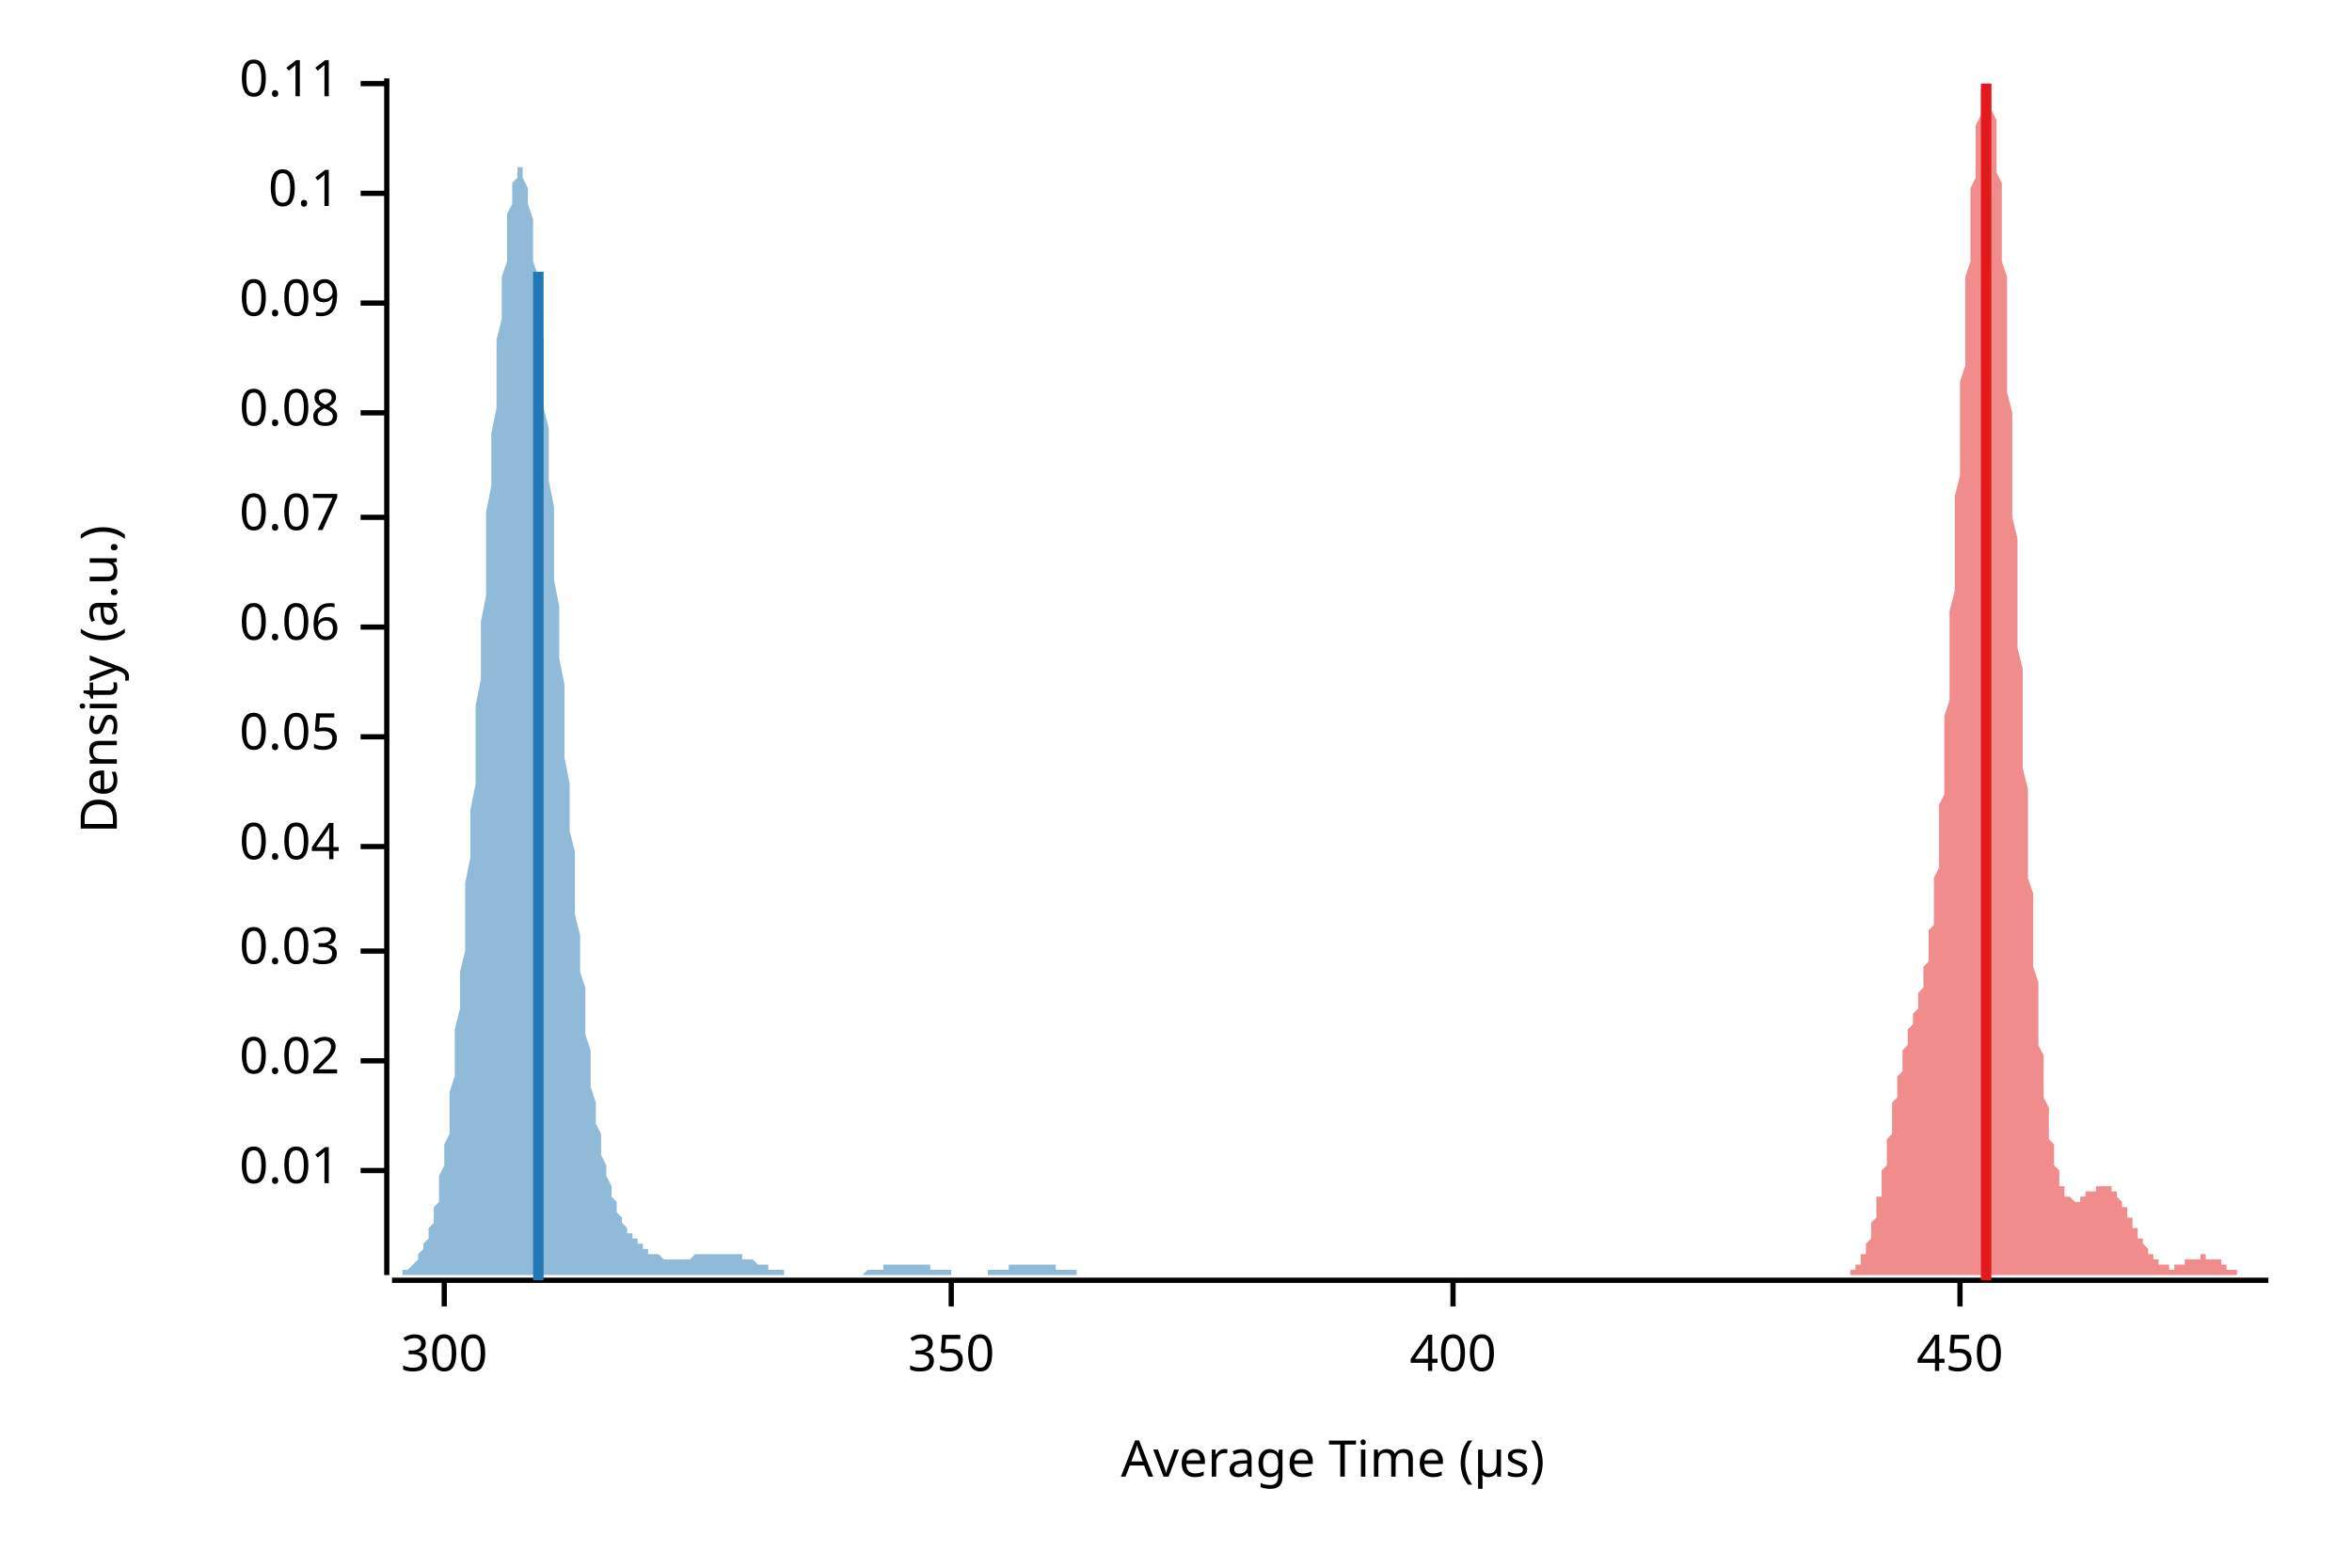
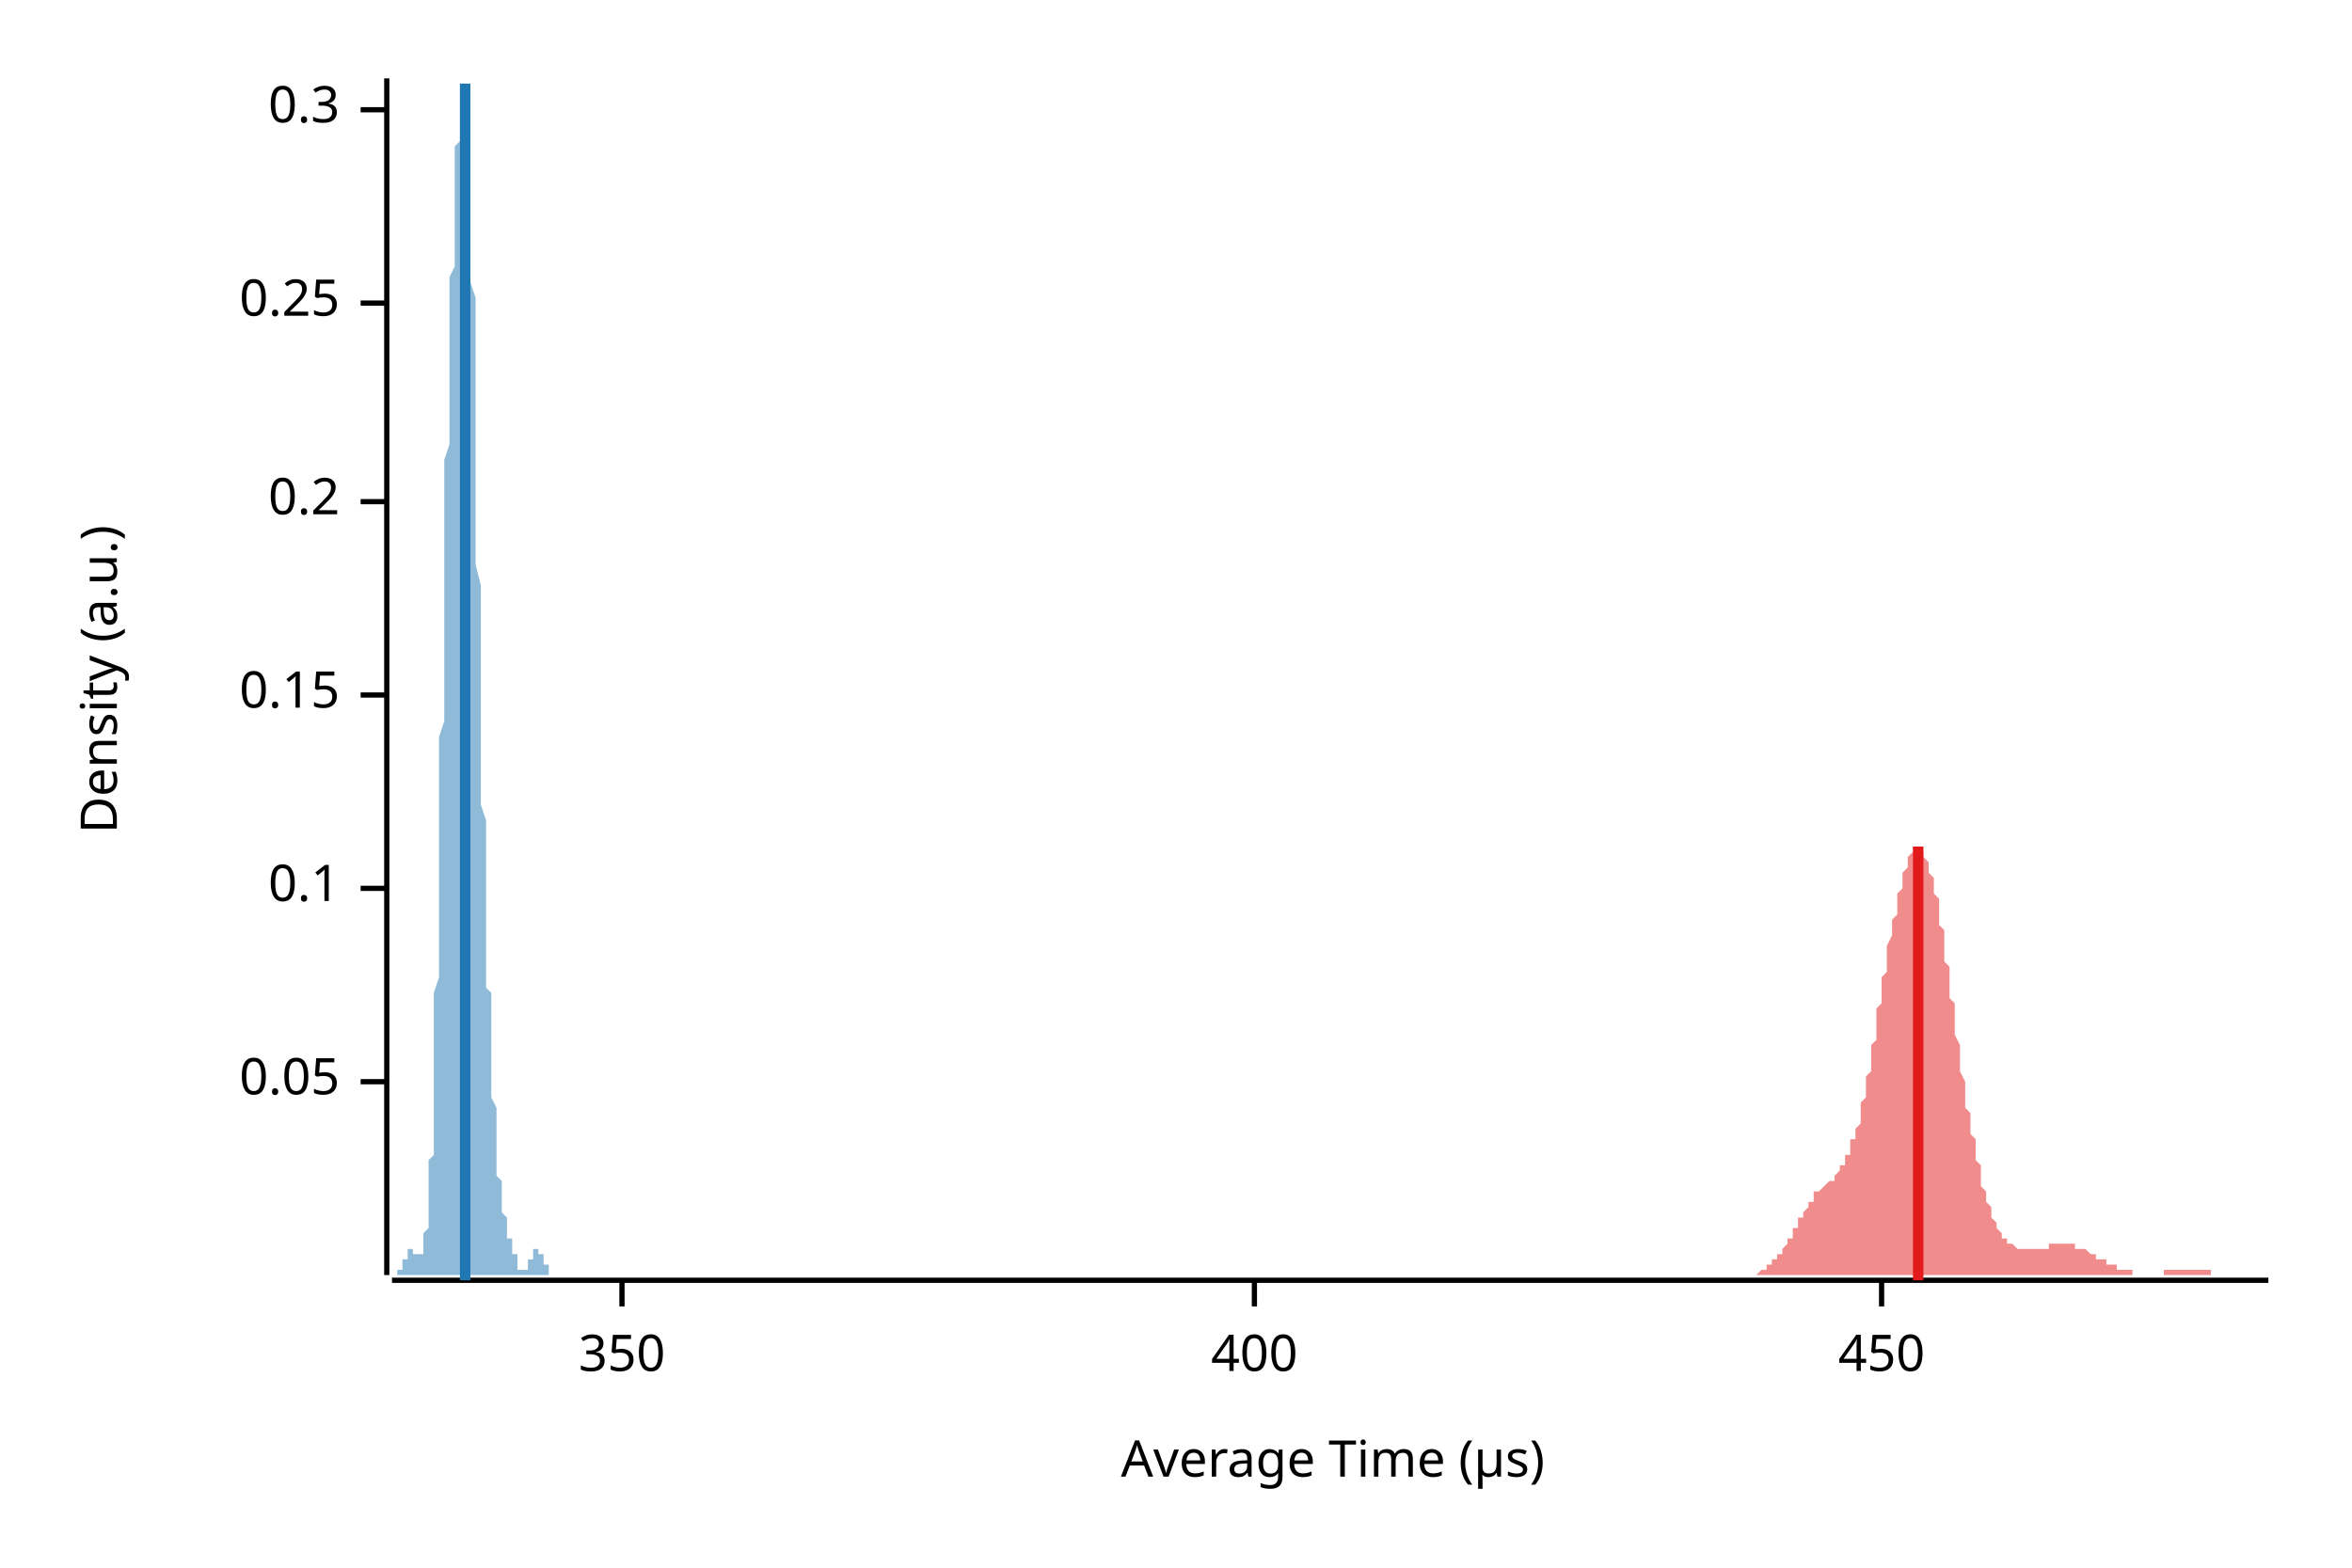
<svg xmlns="http://www.w3.org/2000/svg" width="450" height="300" viewBox="0 0 450 300">
  <text x="15" y="130" dy="0.76em" text-anchor="middle" font-family="sans-serif" font-size="9.677" opacity="1" fill="#000000" transform="rotate(270, 15, 130)">
Density (a.u.)
</text>
  <text x="255" y="285" dy="-0.5ex" text-anchor="middle" font-family="sans-serif" font-size="9.677" opacity="1" fill="#000000">
Average Time (µs)
</text>
  <polyline fill="none" opacity="1" stroke="#000000" stroke-width="1" points="74,15 74,244 " />
-   <text x="65" y="224" dy="0.5ex" text-anchor="end" font-family="sans-serif" font-size="9.677" opacity="1" fill="#000000">
- 0.01
- </text>
-   <polyline fill="none" opacity="1" stroke="#000000" stroke-width="1" points="69,224 74,224 " />
-   <text x="65" y="203" dy="0.5ex" text-anchor="end" font-family="sans-serif" font-size="9.677" opacity="1" fill="#000000">
- 0.02
- </text>
-   <polyline fill="none" opacity="1" stroke="#000000" stroke-width="1" points="69,203 74,203 " />
-   <text x="65" y="182" dy="0.5ex" text-anchor="end" font-family="sans-serif" font-size="9.677" opacity="1" fill="#000000">
- 0.03
- </text>
-   <polyline fill="none" opacity="1" stroke="#000000" stroke-width="1" points="69,182 74,182 " />
-   <text x="65" y="162" dy="0.5ex" text-anchor="end" font-family="sans-serif" font-size="9.677" opacity="1" fill="#000000">
- 0.04
- </text>
-   <polyline fill="none" opacity="1" stroke="#000000" stroke-width="1" points="69,162 74,162 " />
-   <text x="65" y="141" dy="0.5ex" text-anchor="end" font-family="sans-serif" font-size="9.677" opacity="1" fill="#000000">
+   <text x="65" y="207" dy="0.5ex" text-anchor="end" font-family="sans-serif" font-size="9.677" opacity="1" fill="#000000">
0.05
</text>
-   <polyline fill="none" opacity="1" stroke="#000000" stroke-width="1" points="69,141 74,141 " />
-   <text x="65" y="120" dy="0.5ex" text-anchor="end" font-family="sans-serif" font-size="9.677" opacity="1" fill="#000000">
- 0.06
+   <polyline fill="none" opacity="1" stroke="#000000" stroke-width="1" points="69,207 74,207 " />
+   <text x="65" y="170" dy="0.5ex" text-anchor="end" font-family="sans-serif" font-size="9.677" opacity="1" fill="#000000">
+ 0.1
</text>
-   <polyline fill="none" opacity="1" stroke="#000000" stroke-width="1" points="69,120 74,120 " />
-   <text x="65" y="99" dy="0.5ex" text-anchor="end" font-family="sans-serif" font-size="9.677" opacity="1" fill="#000000">
- 0.07
+   <polyline fill="none" opacity="1" stroke="#000000" stroke-width="1" points="69,170 74,170 " />
+   <text x="65" y="133" dy="0.5ex" text-anchor="end" font-family="sans-serif" font-size="9.677" opacity="1" fill="#000000">
+ 0.15
</text>
-   <polyline fill="none" opacity="1" stroke="#000000" stroke-width="1" points="69,99 74,99 " />
-   <text x="65" y="79" dy="0.5ex" text-anchor="end" font-family="sans-serif" font-size="9.677" opacity="1" fill="#000000">
- 0.08
+   <polyline fill="none" opacity="1" stroke="#000000" stroke-width="1" points="69,133 74,133 " />
+   <text x="65" y="96" dy="0.5ex" text-anchor="end" font-family="sans-serif" font-size="9.677" opacity="1" fill="#000000">
+ 0.2
</text>
-   <polyline fill="none" opacity="1" stroke="#000000" stroke-width="1" points="69,79 74,79 " />
+   <polyline fill="none" opacity="1" stroke="#000000" stroke-width="1" points="69,96 74,96 " />
  <text x="65" y="58" dy="0.5ex" text-anchor="end" font-family="sans-serif" font-size="9.677" opacity="1" fill="#000000">
- 0.09
+ 0.25
</text>
  <polyline fill="none" opacity="1" stroke="#000000" stroke-width="1" points="69,58 74,58 " />
-   <text x="65" y="37" dy="0.5ex" text-anchor="end" font-family="sans-serif" font-size="9.677" opacity="1" fill="#000000">
- 0.1
+   <text x="65" y="21" dy="0.5ex" text-anchor="end" font-family="sans-serif" font-size="9.677" opacity="1" fill="#000000">
+ 0.3
</text>
-   <polyline fill="none" opacity="1" stroke="#000000" stroke-width="1" points="69,37 74,37 " />
-   <text x="65" y="16" dy="0.5ex" text-anchor="end" font-family="sans-serif" font-size="9.677" opacity="1" fill="#000000">
- 0.11
- </text>
-   <polyline fill="none" opacity="1" stroke="#000000" stroke-width="1" points="69,16 74,16 " />
+   <polyline fill="none" opacity="1" stroke="#000000" stroke-width="1" points="69,21 74,21 " />
  <polyline fill="none" opacity="1" stroke="#000000" stroke-width="1" points="75,245 434,245 " />
-   <text x="85" y="255" dy="0.76em" text-anchor="middle" font-family="sans-serif" font-size="9.677" opacity="1" fill="#000000">
- 300
- </text>
-   <polyline fill="none" opacity="1" stroke="#000000" stroke-width="1" points="85,245 85,250 " />
-   <text x="182" y="255" dy="0.76em" text-anchor="middle" font-family="sans-serif" font-size="9.677" opacity="1" fill="#000000">
+   <text x="119" y="255" dy="0.76em" text-anchor="middle" font-family="sans-serif" font-size="9.677" opacity="1" fill="#000000">
350
</text>
-   <polyline fill="none" opacity="1" stroke="#000000" stroke-width="1" points="182,245 182,250 " />
-   <text x="278" y="255" dy="0.76em" text-anchor="middle" font-family="sans-serif" font-size="9.677" opacity="1" fill="#000000">
+   <polyline fill="none" opacity="1" stroke="#000000" stroke-width="1" points="119,245 119,250 " />
+   <text x="240" y="255" dy="0.76em" text-anchor="middle" font-family="sans-serif" font-size="9.677" opacity="1" fill="#000000">
400
</text>
-   <polyline fill="none" opacity="1" stroke="#000000" stroke-width="1" points="278,245 278,250 " />
-   <text x="375" y="255" dy="0.76em" text-anchor="middle" font-family="sans-serif" font-size="9.677" opacity="1" fill="#000000">
+   <polyline fill="none" opacity="1" stroke="#000000" stroke-width="1" points="240,245 240,250 " />
+   <text x="360" y="255" dy="0.76em" text-anchor="middle" font-family="sans-serif" font-size="9.677" opacity="1" fill="#000000">
450
</text>
-   <polyline fill="none" opacity="1" stroke="#000000" stroke-width="1" points="375,245 375,250 " />
-   <polygon opacity="0.5" fill="#E31A1C" points="351,244 351,244 351,244 352,244 352,244 352,244 352,244 352,244 352,244 353,244 353,244 353,244 353,244 353,244 353,244 354,244 354,244 354,244 354,243 354,243 354,243 355,243 355,243 355,243 355,243 355,242 355,242 356,242 356,242 356,241 356,241 356,241 356,240 357,240 357,240 357,239 357,239 357,238 357,238 358,237 358,237 358,236 358,236 358,235 358,234 359,233 359,233 359,232 359,231 359,230 359,229 360,229 360,228 360,227 360,226 360,225 360,224 361,223 361,222 361,221 361,220 361,219 361,218 362,217 362,216 362,214 362,213 362,212 362,211 363,210 363,209 363,208 363,207 363,206 363,206 364,205 364,204 364,203 364,202 364,201 364,201 365,200 365,199 365,199 365,198 365,197 365,197 366,196 366,196 366,195 366,195 366,194 366,194 367,193 367,193 367,192 367,192 367,191 367,190 367,190 368,189 368,189 368,188 368,187 368,186 368,185 369,184 369,183 369,182 369,181 369,180 369,178 370,177 370,175 370,174 370,172 370,170 370,168 371,166 371,164 371,162 371,159 371,157 371,154 372,152 372,149 372,146 372,143 372,140 372,137 373,134 373,130 373,127 373,124 373,120 373,117 374,113 374,109 374,106 374,102 374,99 374,95 375,91 375,88 375,84 375,80 375,77 375,73 376,70 376,66 376,63 376,60 376,56 376,53 377,50 377,47 377,44 377,42 377,39 377,36 378,34 378,32 378,30 378,28 378,26 378,24 379,22 379,21 379,20 379,19 379,18 379,17 380,16 380,16 380,16 380,15 380,16 380,16 381,16 381,17 381,18 381,19 381,20 381,21 382,23 382,25 382,26 382,28 382,31 382,33 383,35 383,38 383,41 383,44 383,47 383,50 384,53 384,57 384,60 384,64 384,67 384,71 384,75 385,79 385,83 385,87 385,91 385,95 385,99 386,103 386,107 386,111 386,116 386,120 386,124 387,128 387,132 387,136 387,139 387,143 387,147 388,151 388,154 388,158 388,161 388,165 388,168 389,171 389,174 389,177 389,180 389,183 389,185 390,188 390,191 390,193 390,195 390,197 390,200 391,202 391,203 391,205 391,207 391,209 391,210 392,212 392,213 392,214 392,216 392,217 392,218 393,219 393,220 393,221 393,222 393,222 393,223 394,224 394,225 394,225 394,226 394,226 394,227 395,227 395,227 395,228 395,228 395,228 395,229 396,229 396,229 396,229 396,229 396,229 396,229 397,230 397,230 397,230 397,230 397,230 397,230 398,230 398,229 398,229 398,229 398,229 398,229 399,229 399,229 399,229 399,229 399,229 399,228 400,228 400,228 400,228 400,228 400,228 400,228 401,228 401,228 401,227 401,227 401,227 401,227 401,227 402,227 402,227 402,227 402,227 402,227 402,227 403,227 403,227 403,227 403,227 403,227 403,227 404,227 404,228 404,228 404,228 404,228 404,228 405,228 405,229 405,229 405,229 405,229 405,229 406,230 406,230 406,230 406,230 406,231 406,231 407,231 407,232 407,232 407,232 407,233 407,233 408,233 408,233 408,234 408,234 408,234 408,235 409,235 409,235 409,236 409,236 409,236 409,237 410,237 410,237 410,237 410,238 410,238 410,238 411,239 411,239 411,239 411,239 411,239 411,240 412,240 412,240 412,240 412,241 412,241 412,241 413,241 413,241 413,241 413,242 413,242 413,242 414,242 414,242 414,242 414,242 414,242 414,242 415,242 415,242 415,242 415,242 415,242 415,243 416,243 416,243 416,242 416,242 416,242 416,242 417,242 417,242 417,242 417,242 417,242 417,242 417,242 418,242 418,242 418,242 418,242 418,242 418,241 419,241 419,241 419,241 419,241 419,241 419,241 420,241 420,241 420,241 420,241 420,241 420,241 421,241 421,241 421,241 421,240 421,240 421,240 422,240 422,240 422,240 422,240 422,240 422,241 423,241 423,241 423,241 423,241 423,241 423,241 424,241 424,241 424,241 424,241 424,241 424,241 425,241 425,241 425,242 425,242 425,242 425,242 426,242 426,242 426,242 426,242 426,242 426,243 427,243 427,243 427,243 427,243 427,243 427,243 428,243 428,243 428,243 428,243 428,243 428,244 429,244 429,244 429,244 429,244 429,244 429,244 430,244 430,244 430,244 430,244 430,244 430,244 431,244 431,244 431,244 431,244 431,244 431,244 432,244 432,244 432,244 432,244 432,244 432,244 433,244 433,244 433,244 433,244 433,244 433,244 434,244 434,244 351,244 " />
-   <polygon opacity="0.5" fill="#1F78B4" points="75,244 75,244 75,244 75,244 76,244 76,244 76,244 76,244 77,244 77,244 77,243 78,243 78,243 78,243 78,243 79,242 79,242 79,242 80,241 80,241 80,241 80,240 81,239 81,239 81,238 82,237 82,237 82,236 82,235 83,234 83,232 83,231 84,230 84,228 84,227 84,225 85,223 85,221 85,219 86,217 86,214 86,212 86,209 87,206 87,203 87,200 87,197 88,193 88,189 88,186 89,182 89,178 89,173 89,169 90,164 90,160 90,155 91,150 91,145 91,140 91,135 92,130 92,124 92,119 93,114 93,109 93,103 93,98 94,93 94,88 94,83 95,78 95,74 95,69 95,65 96,61 96,57 96,53 97,50 97,47 97,44 97,41 98,39 98,37 98,35 99,34 99,33 99,33 99,32 100,32 100,33 100,33 100,34 101,36 101,37 101,39 102,42 102,44 102,47 102,50 103,53 103,57 103,61 104,65 104,69 104,73 104,78 105,82 105,87 105,92 106,97 106,101 106,106 106,111 107,116 107,121 107,126 108,131 108,136 108,141 108,145 109,150 109,154 109,159 110,163 110,167 110,171 110,175 111,179 111,182 111,186 112,189 112,192 112,195 112,198 113,201 113,204 113,206 113,208 114,211 114,213 114,215 115,217 115,218 115,220 115,221 116,223 116,224 116,225 117,227 117,228 117,229 117,229 118,230 118,231 118,232 119,233 119,233 119,234 119,234 120,235 120,235 120,236 121,236 121,236 121,237 121,237 122,237 122,238 122,238 123,238 123,238 123,239 123,239 124,239 124,239 124,239 124,240 125,240 125,240 125,240 126,240 126,240 126,240 126,240 127,241 127,241 127,241 128,241 128,241 128,241 128,241 129,241 129,241 129,241 130,241 130,241 130,241 130,241 131,241 131,241 131,241 132,241 132,241 132,241 132,241 133,240 133,240 133,240 134,240 134,240 134,240 134,240 135,240 135,240 135,240 136,240 136,240 136,240 136,240 137,240 137,240 137,240 137,240 138,240 138,240 138,240 139,240 139,240 139,240 139,240 140,240 140,240 140,240 141,240 141,240 141,240 141,240 142,240 142,241 142,241 143,241 143,241 143,241 143,241 144,241 144,241 144,241 145,242 145,242 145,242 145,242 146,242 146,242 146,242 147,242 147,242 147,243 147,243 148,243 148,243 148,243 149,243 149,243 149,243 149,243 150,243 150,244 150,244 150,244 151,244 151,244 151,244 152,244 152,244 152,244 152,244 153,244 153,244 153,244 154,244 154,244 154,244 154,244 155,244 155,244 155,244 156,244 156,244 156,244 156,244 157,244 157,244 157,244 158,244 158,244 158,244 158,244 159,244 159,244 159,244 160,244 160,244 160,244 160,244 161,244 161,244 161,244 162,244 162,244 162,244 162,244 163,244 163,244 163,244 163,244 164,244 164,244 164,244 165,244 165,244 165,244 165,244 166,243 166,243 166,243 167,243 167,243 167,243 167,243 168,243 168,243 168,243 169,243 169,243 169,243 169,242 170,242 170,242 170,242 171,242 171,242 171,242 171,242 172,242 172,242 172,242 173,242 173,242 173,242 173,242 174,242 174,242 174,242 174,242 175,242 175,242 175,242 176,242 176,242 176,242 176,242 177,242 177,242 177,242 178,242 178,242 178,242 178,243 179,243 179,243 179,243 180,243 180,243 180,243 180,243 181,243 181,243 181,243 182,243 182,243 182,243 182,244 183,244 183,244 183,244 184,244 184,244 184,244 184,244 185,244 185,244 185,244 186,244 186,244 186,244 186,244 187,244 187,244 187,244 187,244 188,244 188,244 188,244 189,244 189,244 189,243 189,243 190,243 190,243 190,243 191,243 191,243 191,243 191,243 192,243 192,243 192,243 193,243 193,243 193,243 193,242 194,242 194,242 194,242 195,242 195,242 195,242 195,242 196,242 196,242 196,242 197,242 197,242 197,242 197,242 198,242 198,242 198,242 199,242 199,242 199,242 199,242 200,242 200,242 200,242 200,242 201,242 201,242 201,242 202,242 202,242 202,242 202,243 203,243 203,243 203,243 204,243 204,243 204,243 204,243 205,243 205,243 205,243 206,243 206,243 206,244 206,244 207,244 207,244 207,244 208,244 208,244 208,244 208,244 209,244 209,244 209,244 210,244 210,244 210,244 210,244 211,244 211,244 211,244 212,244 212,244 212,244 212,244 213,244 213,244 213,244 213,244 214,244 214,244 214,244 215,244 215,244 215,244 215,244 215,244 75,244 " />
-   <polyline fill="none" opacity="1" stroke="#E31A1C" stroke-width="2" points="380,245 380,16 " />
-   <polyline fill="none" opacity="1" stroke="#1F78B4" stroke-width="2" points="103,245 103,52 " />
+   <polyline fill="none" opacity="1" stroke="#000000" stroke-width="1" points="360,245 360,250 " />
+   <polygon opacity="0.5" fill="#E31A1C" points="331,244 331,244 331,244 331,244 332,244 332,244 332,244 332,244 332,244 333,244 333,244 333,244 333,244 333,244 334,244 334,244 334,244 334,244 335,244 335,244 335,244 335,244 335,244 336,244 336,244 336,244 336,244 336,244 337,243 337,243 337,243 337,243 337,243 338,243 338,243 338,243 338,242 338,242 339,242 339,242 339,242 339,242 339,241 340,241 340,241 340,241 340,240 340,240 341,240 341,239 341,239 341,239 342,238 342,238 342,238 342,237 342,237 343,237 343,236 343,236 343,236 343,235 344,235 344,234 344,234 344,234 344,233 345,233 345,233 345,232 345,232 345,232 346,231 346,231 346,231 346,230 346,230 347,230 347,229 347,229 347,229 347,228 348,228 348,228 348,228 348,228 349,227 349,227 349,227 349,227 349,227 350,226 350,226 350,226 350,226 350,226 351,226 351,225 351,225 351,225 351,225 352,224 352,224 352,224 352,224 352,223 353,223 353,223 353,222 353,222 353,221 354,221 354,220 354,220 354,219 354,218 355,218 355,217 355,216 355,216 356,215 356,214 356,213 356,212 356,211 357,210 357,209 357,208 357,207 357,206 358,205 358,203 358,202 358,201 358,200 359,199 359,197 359,196 359,195 359,193 360,192 360,191 360,189 360,188 360,187 361,186 361,184 361,183 361,182 361,181 362,179 362,178 362,177 362,176 363,175 363,174 363,173 363,172 363,171 364,170 364,169 364,168 364,167 364,167 365,166 365,165 365,165 365,164 365,164 366,163 366,163 366,163 366,163 366,162 367,162 367,162 367,162 367,162 367,163 368,163 368,163 368,163 368,164 368,164 369,165 369,166 369,166 369,167 370,168 370,169 370,169 370,170 370,171 371,172 371,174 371,175 371,176 371,177 372,178 372,180 372,181 372,182 372,184 373,185 373,186 373,188 373,189 373,191 374,192 374,194 374,195 374,197 374,198 375,200 375,201 375,203 375,204 375,205 376,207 376,208 376,209 376,211 376,212 377,213 377,215 377,216 377,217 378,218 378,219 378,220 378,221 378,222 379,223 379,224 379,225 379,226 379,227 380,228 380,228 380,229 380,230 380,230 381,231 381,232 381,232 381,233 381,233 382,234 382,234 382,235 382,235 382,235 383,236 383,236 383,236 383,237 383,237 384,237 384,237 384,238 384,238 385,238 385,238 385,238 385,238 385,238 386,239 386,239 386,239 386,239 386,239 387,239 387,239 387,239 387,239 387,239 388,239 388,239 388,239 388,239 388,239 389,239 389,239 389,239 389,239 389,239 390,239 390,239 390,239 390,239 390,239 391,239 391,239 391,239 391,239 392,239 392,239 392,239 392,238 392,238 393,238 393,238 393,238 393,238 393,238 394,238 394,238 394,238 394,238 394,238 395,238 395,238 395,238 395,238 395,238 396,238 396,238 396,238 396,238 396,238 397,238 397,239 397,239 397,239 397,239 398,239 398,239 398,239 398,239 399,239 399,239 399,239 399,239 399,239 400,240 400,240 400,240 400,240 400,240 401,240 401,240 401,240 401,240 401,241 402,241 402,241 402,241 402,241 402,241 403,241 403,241 403,241 403,242 403,242 404,242 404,242 404,242 404,242 404,242 405,242 405,242 405,242 405,243 406,243 406,243 406,243 406,243 406,243 407,243 407,243 407,243 407,243 407,243 408,243 408,243 408,243 408,243 408,244 409,244 409,244 409,244 409,244 409,244 410,244 410,244 410,244 410,244 410,244 411,244 411,244 411,244 411,244 411,244 412,244 412,244 412,244 412,244 413,244 413,244 413,244 413,244 413,244 414,244 414,244 414,244 414,244 414,243 415,243 415,243 415,243 415,243 415,243 416,243 416,243 416,243 416,243 416,243 417,243 417,243 417,243 417,243 417,243 418,243 418,243 418,243 418,243 418,243 419,243 419,243 419,243 419,243 420,243 420,243 420,243 420,243 420,243 421,243 421,243 421,243 421,243 421,243 422,243 422,243 422,243 422,243 422,243 423,243 423,243 423,243 423,244 423,244 424,244 424,244 424,244 424,244 424,244 425,244 425,244 425,244 425,244 425,244 426,244 426,244 426,244 426,244 427,244 427,244 427,244 427,244 427,244 428,244 428,244 428,244 428,244 428,244 429,244 429,244 429,244 429,244 429,244 430,244 430,244 430,244 430,244 430,244 431,244 431,244 431,244 431,244 431,244 432,244 432,244 432,244 432,244 432,244 433,244 433,244 433,244 433,244 434,244 434,244 331,244 " />
+   <polygon opacity="0.5" fill="#1F78B4" points="75,244 75,244 75,244 75,244 75,244 75,244 75,244 75,244 75,244 75,244 75,244 75,244 75,244 75,244 75,244 75,244 76,244 76,244 76,244 76,244 76,244 76,244 76,244 76,244 76,244 76,243 76,243 76,243 76,243 76,243 76,243 77,243 77,243 77,243 77,242 77,242 77,242 77,242 77,242 77,242 77,242 77,241 77,241 77,241 77,241 77,241 77,241 78,241 78,240 78,240 78,240 78,240 78,240 78,240 78,240 78,240 78,239 78,239 78,239 78,239 78,239 78,239 79,239 79,239 79,239 79,239 79,239 79,239 79,239 79,239 79,239 79,239 79,239 79,239 79,240 79,240 79,240 79,240 80,240 80,240 80,240 80,240 80,240 80,240 80,240 80,240 80,240 80,240 80,240 80,240 80,240 80,240 80,240 81,240 81,240 81,240 81,240 81,239 81,239 81,239 81,239 81,238 81,238 81,238 81,237 81,237 81,237 81,236 81,236 82,235 82,234 82,234 82,233 82,232 82,232 82,231 82,230 82,229 82,228 82,227 82,226 82,225 82,223 82,222 83,221 83,219 83,218 83,216 83,214 83,212 83,211 83,209 83,207 83,204 83,202 83,200 83,197 83,195 83,192 83,190 84,187 84,184 84,181 84,178 84,175 84,172 84,168 84,165 84,162 84,158 84,155 84,152 84,148 84,145 84,141 85,138 85,134 85,131 85,127 85,124 85,120 85,117 85,113 85,110 85,107 85,103 85,100 85,97 85,94 85,91 85,88 86,85 86,83 86,80 86,77 86,75 86,72 86,70 86,67 86,65 86,63 86,61 86,59 86,57 86,55 86,53 87,51 87,49 87,47 87,45 87,44 87,42 87,41 87,39 87,37 87,36 87,35 87,33 87,32 87,31 87,29 87,28 88,27 88,26 88,25 88,24 88,23 88,22 88,21 88,20 88,19 88,19 88,18 88,18 88,17 88,17 88,16 89,16 89,16 89,16 89,15 89,16 89,16 89,16 89,16 89,17 89,17 89,18 89,18 89,19 89,20 89,21 89,22 90,24 90,25 90,27 90,28 90,30 90,32 90,34 90,36 90,39 90,41 90,43 90,46 90,49 90,52 90,54 91,57 91,61 91,64 91,67 91,70 91,74 91,77 91,80 91,84 91,87 91,91 91,94 91,98 91,101 91,105 91,108 92,112 92,115 92,118 92,122 92,125 92,128 92,131 92,135 92,138 92,141 92,143 92,146 92,149 92,152 92,154 93,157 93,159 93,162 93,164 93,167 93,169 93,171 93,173 93,175 93,177 93,179 93,181 93,183 93,185 93,187 93,189 94,190 94,192 94,194 94,195 94,197 94,198 94,200 94,201 94,203 94,204 94,205 94,207 94,208 94,209 94,210 95,212 95,213 95,214 95,215 95,216 95,217 95,218 95,219 95,220 95,221 95,221 95,222 95,223 95,224 95,224 95,225 96,226 96,226 96,227 96,228 96,228 96,229 96,229 96,230 96,230 96,230 96,231 96,231 96,232 96,232 96,232 97,233 97,233 97,233 97,234 97,234 97,234 97,234 97,235 97,235 97,235 97,235 97,236 97,236 97,236 97,236 97,237 98,237 98,237 98,237 98,238 98,238 98,238 98,238 98,239 98,239 98,239 98,239 98,240 98,240 98,240 98,240 99,240 99,241 99,241 99,241 99,241 99,241 99,242 99,242 99,242 99,242 99,242 99,242 99,242 99,243 99,243 99,243 100,243 100,243 100,243 100,243 100,243 100,243 100,243 100,243 100,243 100,243 100,243 100,243 100,243 100,243 100,243 101,243 101,243 101,243 101,242 101,242 101,242 101,242 101,242 101,242 101,242 101,242 101,241 101,241 101,241 101,241 101,241 102,241 102,241 102,240 102,240 102,240 102,240 102,240 102,240 102,240 102,240 102,240 102,239 102,239 102,239 102,239 103,239 103,239 103,239 103,239 103,239 103,239 103,239 103,239 103,239 103,239 103,240 103,240 103,240 103,240 103,240 103,240 104,240 104,240 104,241 104,241 104,241 104,241 104,241 104,241 104,241 104,242 104,242 104,242 104,242 104,242 104,242 105,242 105,243 105,243 105,243 105,243 105,243 105,243 105,243 105,243 105,243 105,244 105,244 105,244 105,244 105,244 105,244 106,244 106,244 106,244 106,244 106,244 106,244 106,244 106,244 106,244 106,244 106,244 106,244 106,244 106,244 106,244 107,244 107,244 107,244 107,244 107,244 75,244 " />
+   <polyline fill="none" opacity="1" stroke="#E31A1C" stroke-width="2" points="367,245 367,162 " />
+   <polyline fill="none" opacity="1" stroke="#1F78B4" stroke-width="2" points="89,245 89,16 " />
</svg>
